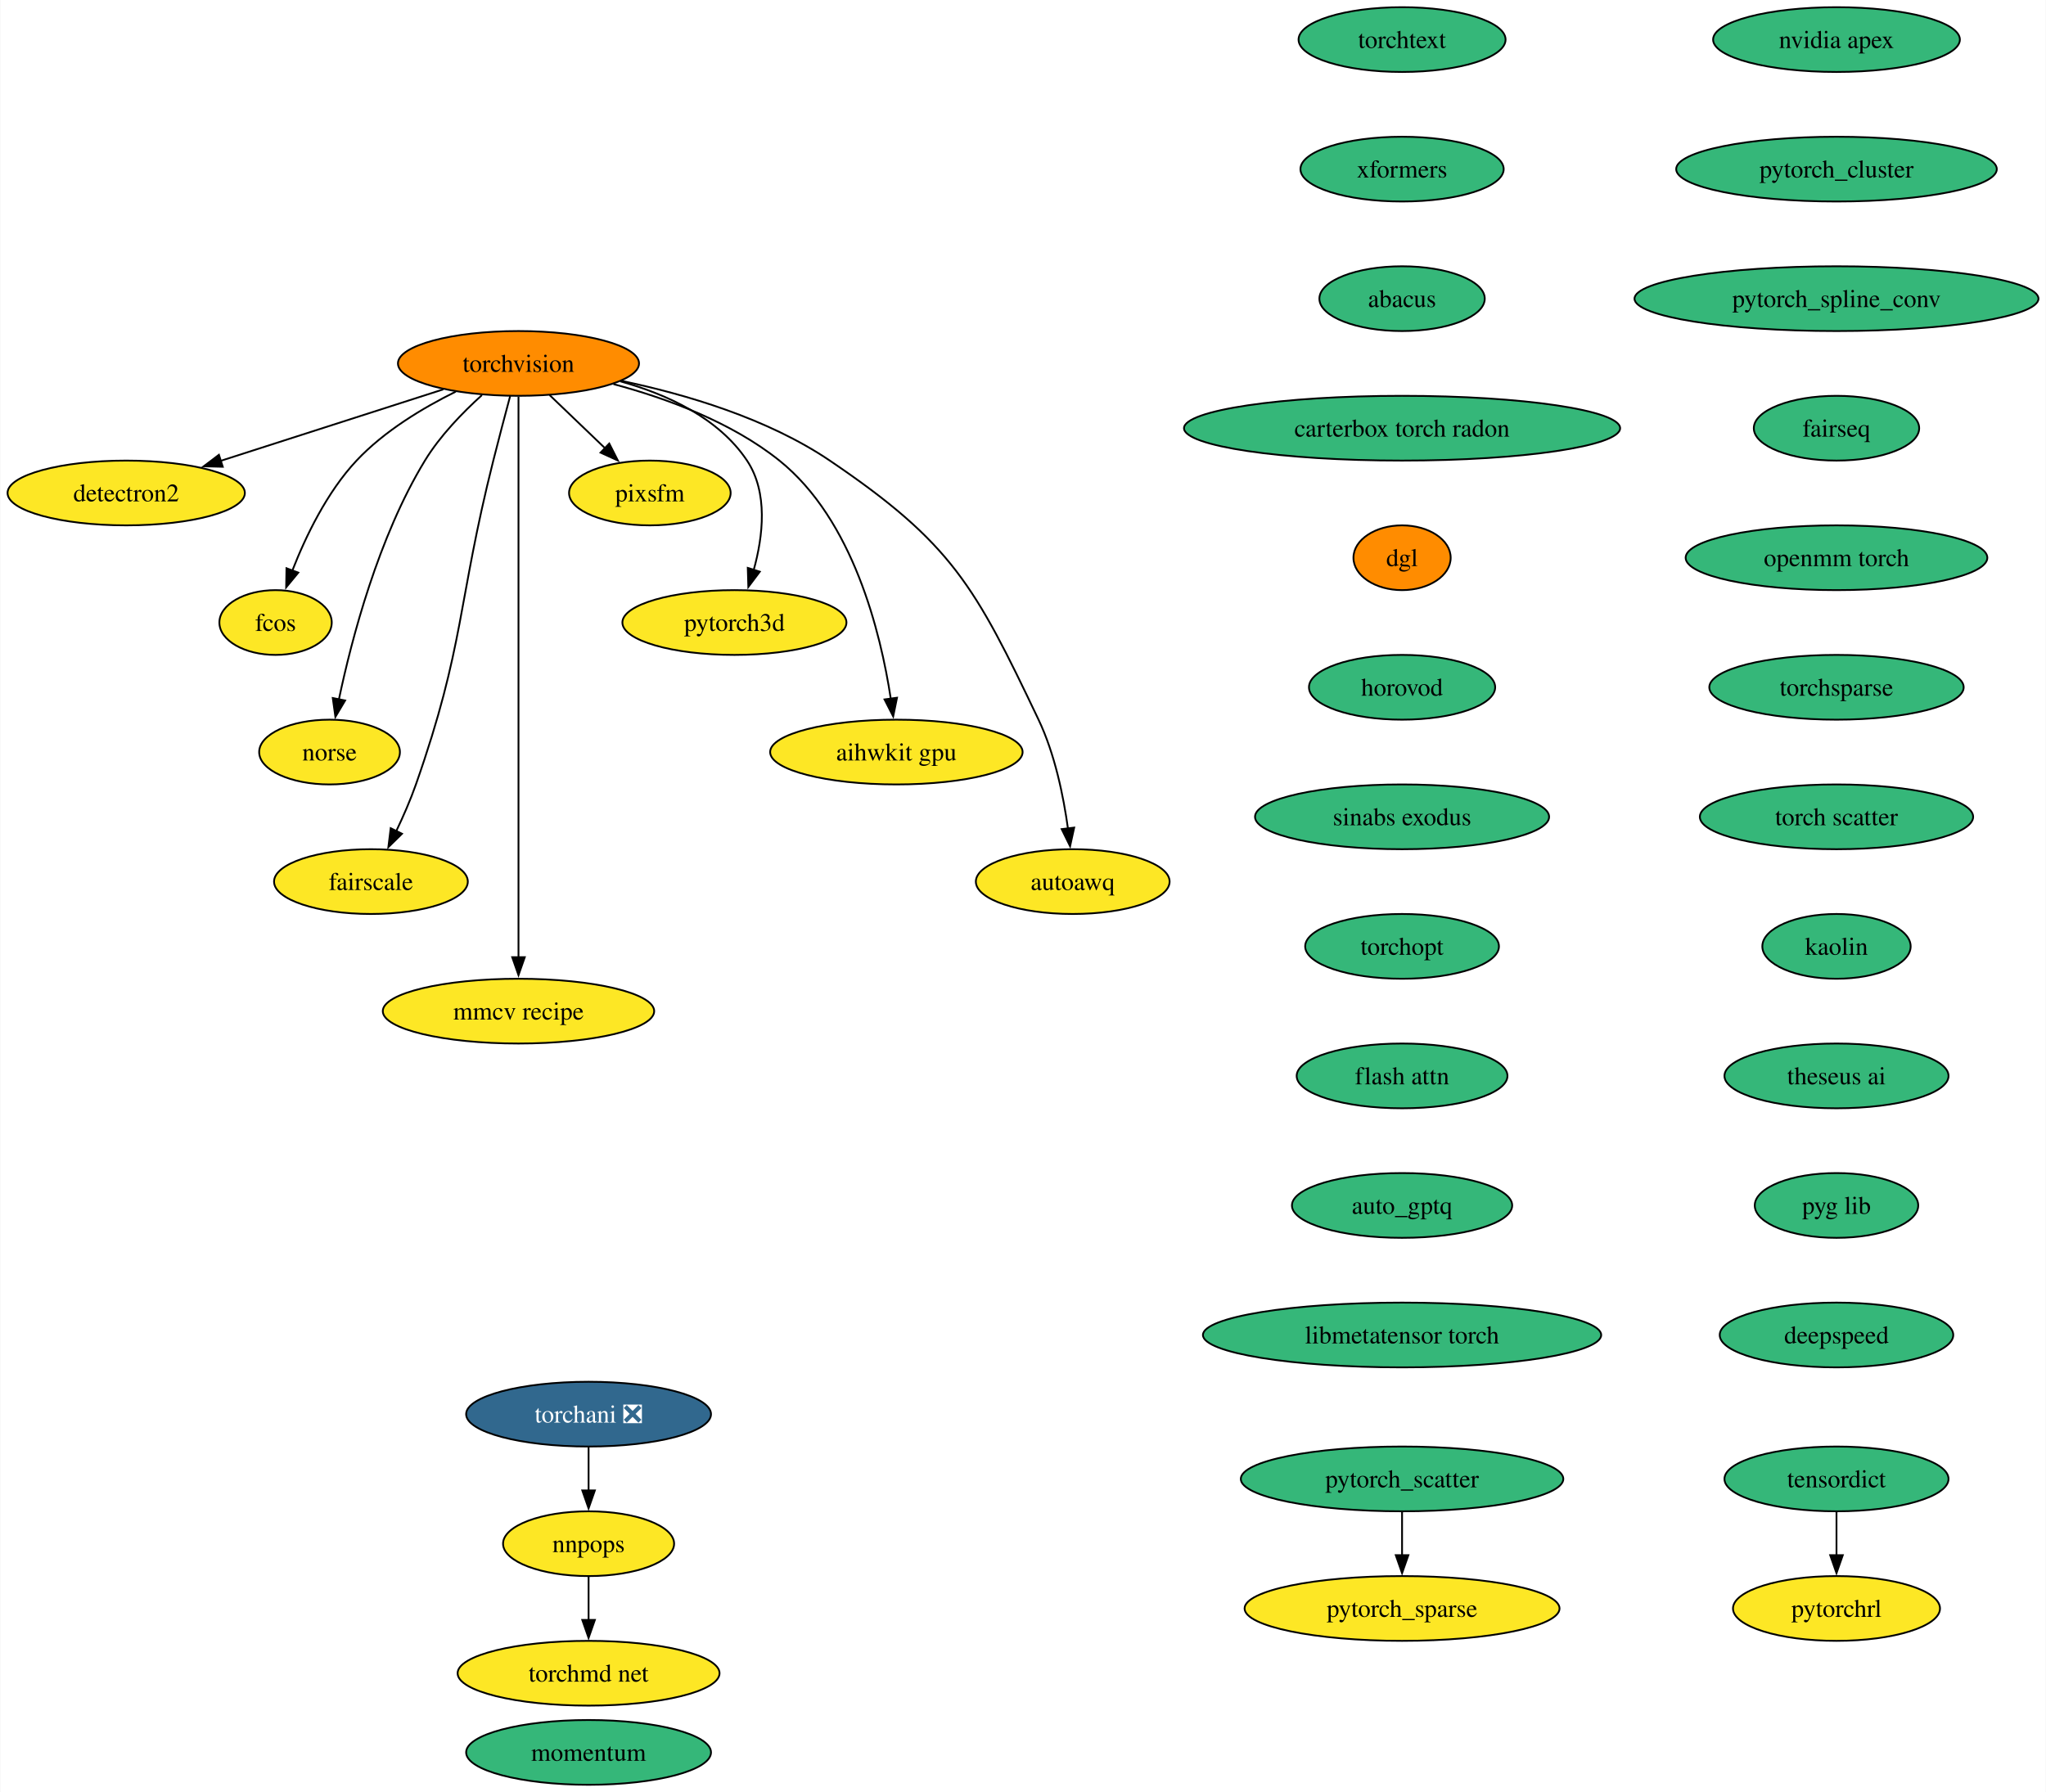
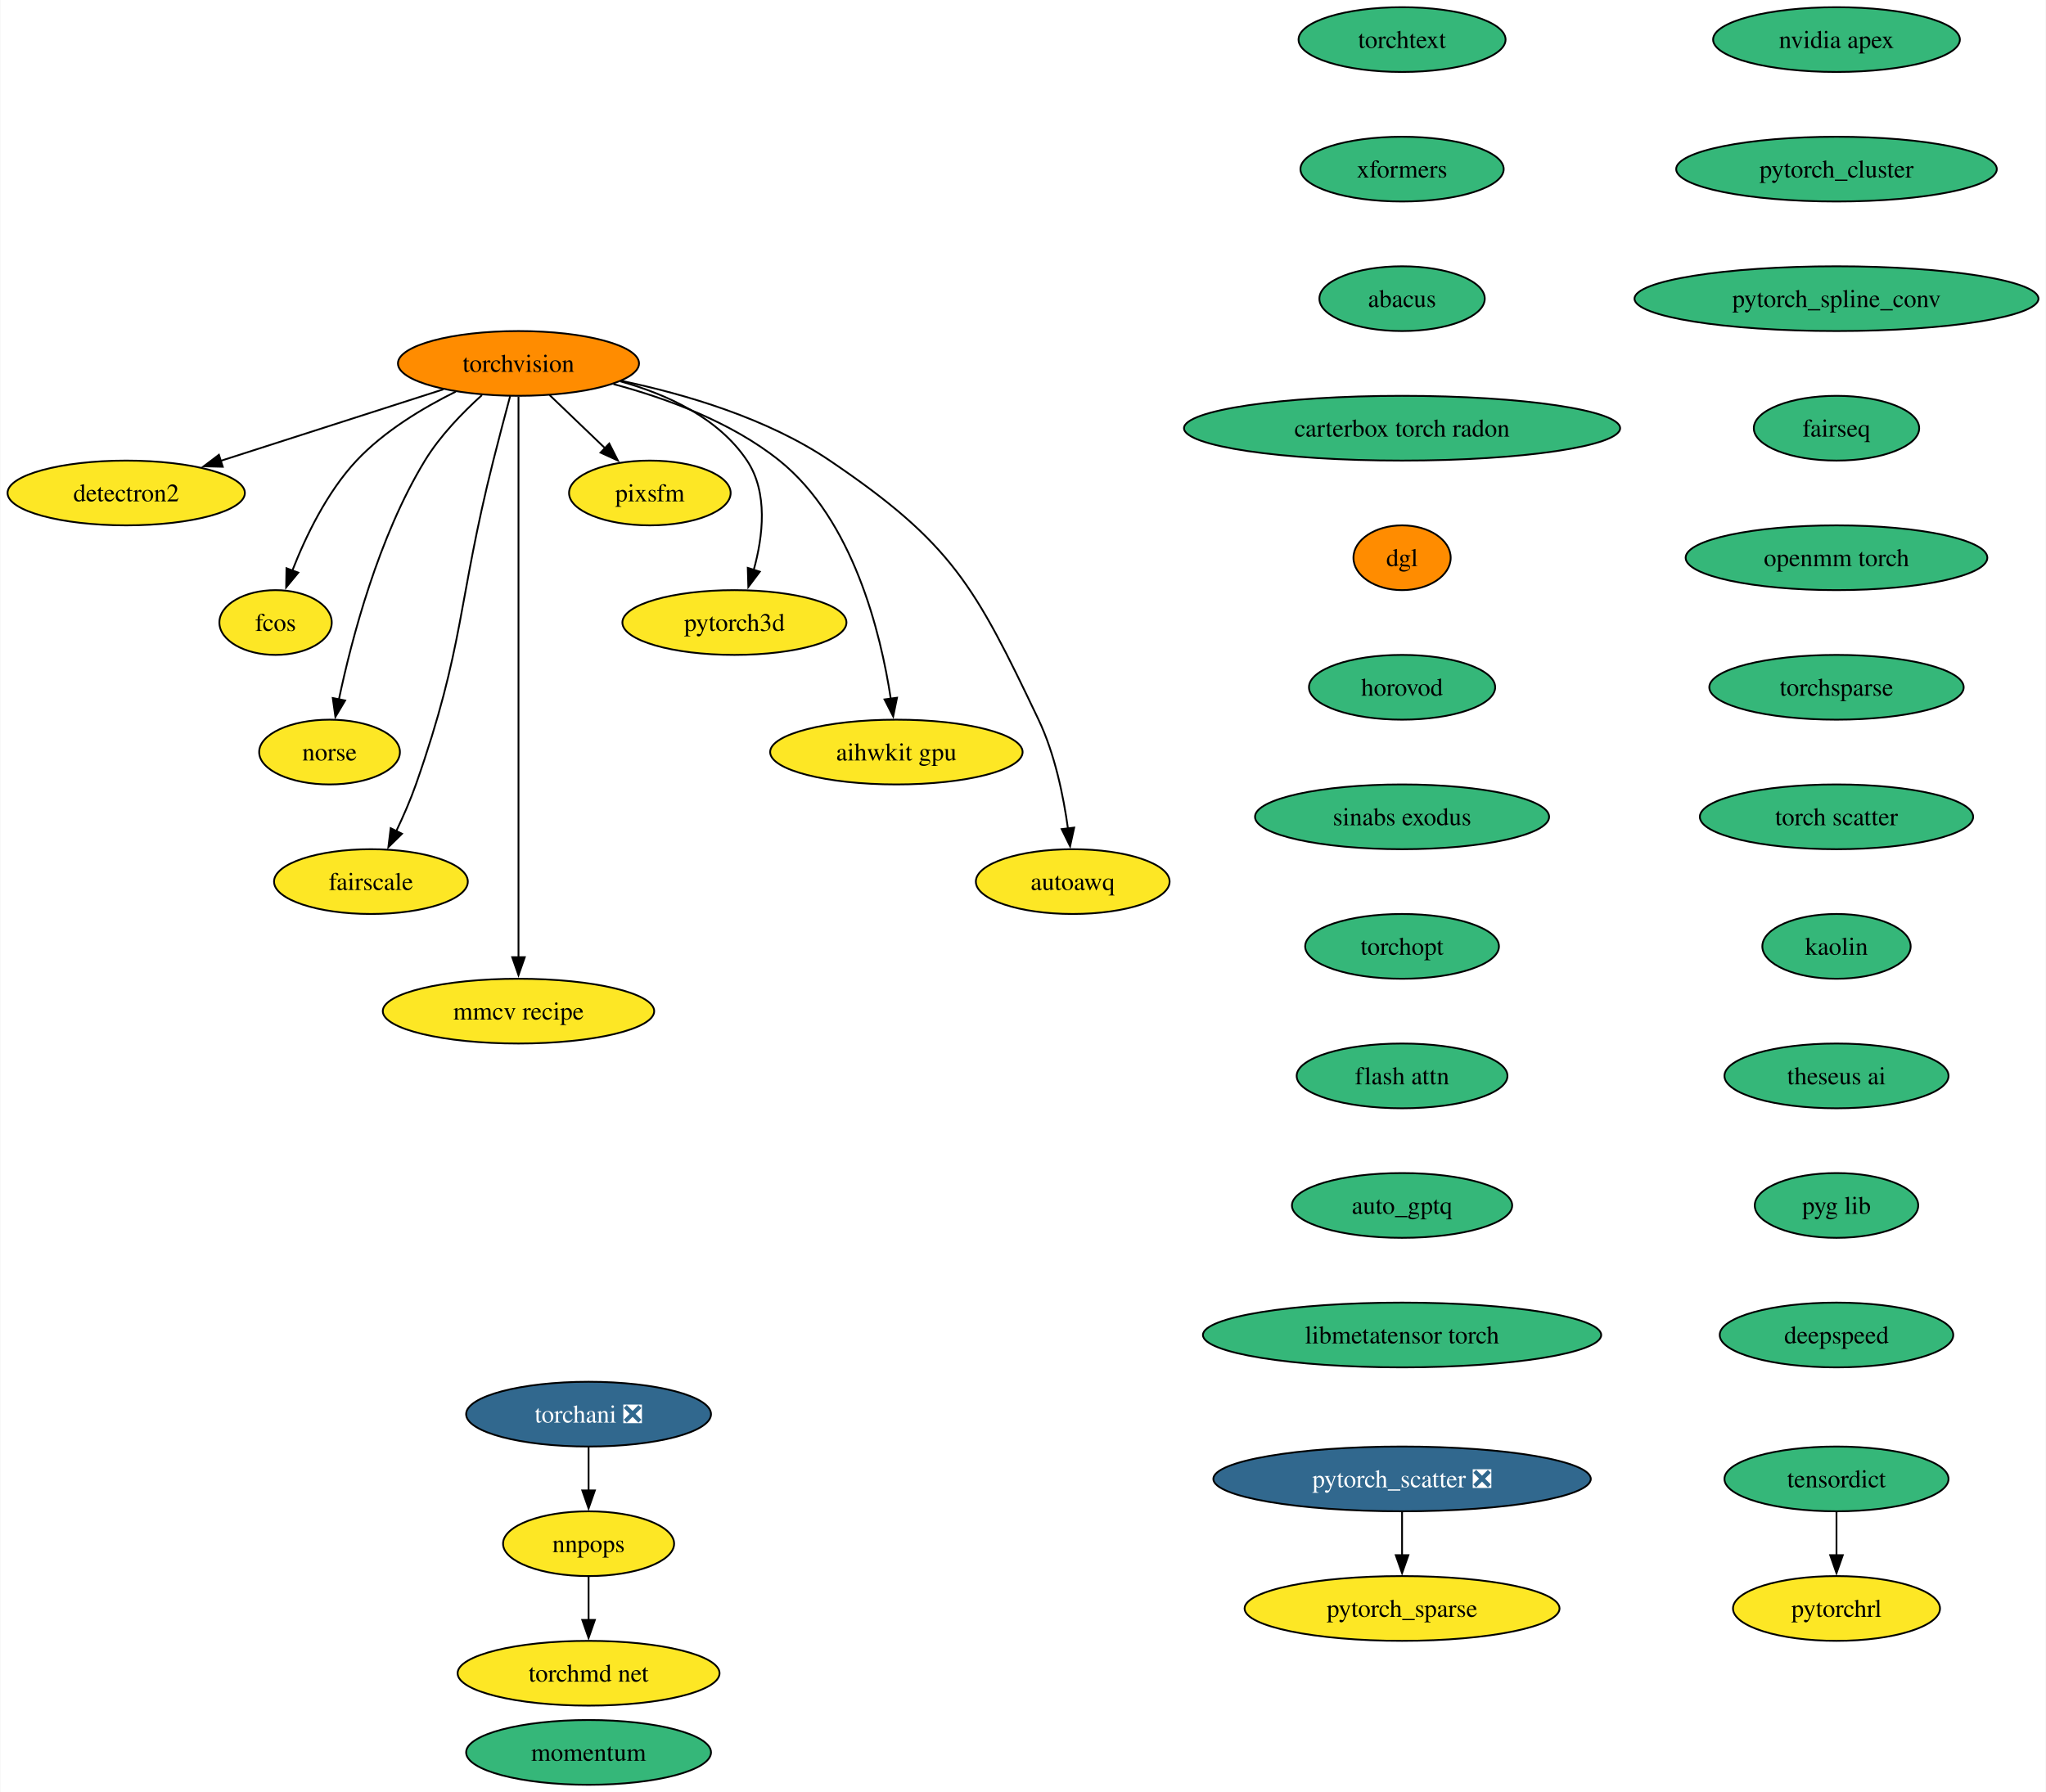
<svg xmlns="http://www.w3.org/2000/svg" xmlns:xlink="http://www.w3.org/1999/xlink" width="1137pt" height="996pt" viewBox="0.00 0.00 1136.61 996.00">
  <g id="graph0" class="graph" transform="scale(1 1) rotate(0) translate(4 992)">
    <polygon fill="white" stroke="none" points="-4,4 -4,-992 1132.61,-992 1132.61,4 -4,4" />
    <g id="node1" class="node">
      <g id="a_node1">
        <a xlink:href="https://github.com/conda-forge/torchvision-feedstock" xlink:title="torchvision">
          <ellipse fill="#ff8c00" stroke="black" cx="283.94" cy="-790" rx="66.99" ry="18" />
          <text text-anchor="middle" x="283.94" y="-785.33" font-family="Times,serif" font-size="14.00">torchvision</text>
        </a>
      </g>
    </g>
    <g id="node2" class="node">
      <g id="a_node2">
        <a xlink:href="https://github.com/conda-forge/detectron2-feedstock" xlink:title="detectron2">
          <ellipse fill="#fde725" stroke="black" cx="65.94" cy="-718" rx="65.94" ry="18" />
          <text text-anchor="middle" x="65.94" y="-713.33" font-family="Times,serif" font-size="14.00">detectron2</text>
        </a>
      </g>
    </g>
    <g id="edge1" class="edge">
      <path fill="none" stroke="black" d="M242.16,-775.59C206.94,-764.28 156.36,-748.03 118.41,-735.85" />
      <polygon fill="black" stroke="black" points="119.6,-732.56 109.01,-732.83 117.46,-739.22 119.6,-732.56" />
    </g>
    <g id="node3" class="node">
      <g id="a_node3">
        <a xlink:href="https://github.com/conda-forge/fcos-feedstock" xlink:title="fcos">
          <ellipse fill="#fde725" stroke="black" cx="148.94" cy="-646" rx="31.22" ry="18" />
          <text text-anchor="middle" x="148.94" y="-641.33" font-family="Times,serif" font-size="14.00">fcos</text>
        </a>
      </g>
    </g>
    <g id="edge2" class="edge">
      <path fill="none" stroke="black" d="M249.1,-774.34C230.92,-765.35 209.32,-752.4 193.94,-736 177.48,-718.45 165.63,-693.73 158.24,-674.8" />
      <polygon fill="black" stroke="black" points="161.57,-673.73 154.83,-665.56 155.01,-676.16 161.57,-673.73" />
    </g>
    <g id="node4" class="node">
      <g id="a_node4">
        <a xlink:href="https://github.com/conda-forge/norse-feedstock" xlink:title="norse">
          <ellipse fill="#fde725" stroke="black" cx="178.94" cy="-574" rx="39.11" ry="18" />
          <text text-anchor="middle" x="178.94" y="-569.33" font-family="Times,serif" font-size="14.00">norse</text>
        </a>
      </g>
    </g>
    <g id="edge3" class="edge">
      <path fill="none" stroke="black" d="M263.61,-772.38C252.91,-762.72 240.32,-749.76 231.94,-736 206.04,-693.47 191.22,-636.82 184.15,-603.3" />
      <polygon fill="black" stroke="black" points="187.6,-602.66 182.19,-593.55 180.73,-604.04 187.6,-602.66" />
    </g>
    <g id="node5" class="node">
      <g id="a_node5">
        <a xlink:href="https://github.com/conda-forge/fairscale-feedstock" xlink:title="fairscale">
          <ellipse fill="#fde725" stroke="black" cx="201.94" cy="-502" rx="53.84" ry="18" />
          <text text-anchor="middle" x="201.94" y="-497.32" font-family="Times,serif" font-size="14.00">fairscale</text>
        </a>
      </g>
    </g>
    <g id="edge4" class="edge">
      <path fill="none" stroke="black" d="M279.3,-771.84C276.52,-761.48 272.96,-748 269.94,-736 249.88,-656.23 254.18,-633.61 226.94,-556 223.89,-547.32 219.88,-538.17 215.97,-529.95" />
      <polygon fill="black" stroke="black" points="219.2,-528.59 211.63,-521.17 212.92,-531.68 219.2,-528.59" />
    </g>
    <g id="node6" class="node">
      <g id="a_node6">
        <a xlink:href="https://github.com/conda-forge/mmcv-recipe-feedstock" xlink:title="mmcv recipe">
          <ellipse fill="#fde725" stroke="black" cx="283.94" cy="-430" rx="75.41" ry="18" />
          <text text-anchor="middle" x="283.94" y="-425.32" font-family="Times,serif" font-size="14.00">mmcv recipe</text>
        </a>
      </g>
    </g>
    <g id="edge5" class="edge">
      <path fill="none" stroke="black" d="M283.94,-771.51C283.94,-744.71 283.94,-691.87 283.94,-647 283.94,-647 283.94,-647 283.94,-573 283.94,-533.74 283.94,-488.38 283.94,-459.69" />
      <polygon fill="black" stroke="black" points="287.44,-460 283.94,-450 280.44,-460 287.44,-460" />
    </g>
    <g id="node7" class="node">
      <g id="a_node7">
        <a xlink:href="https://github.com/conda-forge/pixsfm-feedstock" xlink:title="pixsfm">
          <ellipse fill="#fde725" stroke="black" cx="356.94" cy="-718" rx="44.9" ry="18" />
          <text text-anchor="middle" x="356.94" y="-713.33" font-family="Times,serif" font-size="14.00">pixsfm</text>
        </a>
      </g>
    </g>
    <g id="edge6" class="edge">
      <path fill="none" stroke="black" d="M301.24,-772.41C310.46,-763.57 321.97,-752.53 332.13,-742.79" />
      <polygon fill="black" stroke="black" points="334.38,-745.48 339.17,-736.04 329.53,-740.43 334.38,-745.48" />
    </g>
    <g id="node8" class="node">
      <g id="a_node8">
        <a xlink:href="https://github.com/conda-forge/pytorch3d-feedstock" xlink:title="pytorch3d">
          <ellipse fill="#fde725" stroke="black" cx="403.94" cy="-646" rx="62.26" ry="18" />
          <text text-anchor="middle" x="403.94" y="-641.33" font-family="Times,serif" font-size="14.00">pytorch3d</text>
        </a>
      </g>
    </g>
    <g id="edge7" class="edge">
      <path fill="none" stroke="black" d="M340.58,-780.04C366.62,-772.78 395.18,-759.66 410.94,-736 422.75,-718.27 419.86,-693.92 414.65,-675.17" />
      <polygon fill="black" stroke="black" points="418.03,-674.25 411.67,-665.77 411.36,-676.36 418.03,-674.25" />
    </g>
    <g id="node9" class="node">
      <g id="a_node9">
        <a xlink:href="https://github.com/conda-forge/aihwkit-gpu-feedstock" xlink:title="aihwkit gpu">
          <ellipse fill="#fde725" stroke="black" cx="493.94" cy="-574" rx="70.15" ry="18" />
          <text text-anchor="middle" x="493.94" y="-569.33" font-family="Times,serif" font-size="14.00">aihwkit gpu</text>
        </a>
      </g>
    </g>
    <g id="edge8" class="edge">
      <path fill="none" stroke="black" d="M336.72,-778.51C366.22,-770.62 402.29,-757.39 428.94,-736 469.91,-703.11 485.22,-640.38 490.82,-603.68" />
      <polygon fill="black" stroke="black" points="494.29,-604.2 492.17,-593.81 487.35,-603.25 494.29,-604.2" />
    </g>
    <g id="node10" class="node">
      <g id="a_node10">
        <a xlink:href="https://github.com/conda-forge/autoawq-feedstock" xlink:title="autoawq">
          <ellipse fill="#fde725" stroke="black" cx="591.94" cy="-502" rx="53.84" ry="18" />
          <text text-anchor="middle" x="591.94" y="-497.32" font-family="Times,serif" font-size="14.00">autoawq</text>
        </a>
      </g>
    </g>
    <g id="edge9" class="edge">
      <path fill="none" stroke="black" d="M341.01,-780.35C376.66,-772.91 422.21,-759.5 456.94,-736 525,-689.94 537.62,-666.21 572.94,-592 582.03,-572.9 586.81,-549.43 589.3,-531.39" />
      <polygon fill="black" stroke="black" points="592.75,-532.01 590.47,-521.66 585.8,-531.17 592.75,-532.01" />
    </g>
    <g id="node11" class="node">
      <g id="a_node11">
        <a xlink:href="https://github.com/conda-forge/nvidia-apex-feedstock" xlink:title="nvidia apex">
          <ellipse fill="#35b779" stroke="black" cx="1016.38" cy="-970" rx="68.57" ry="18" />
          <text text-anchor="middle" x="1016.38" y="-965.33" font-family="Times,serif" font-size="14.00">nvidia apex</text>
        </a>
      </g>
    </g>
    <g id="node12" class="node">
      <g id="a_node12">
        <a xlink:href="https://github.com/conda-forge/pytorch_cluster-feedstock" xlink:title="pytorch_cluster">
          <ellipse fill="#35b779" stroke="black" cx="1016.38" cy="-898" rx="89.09" ry="18" />
          <text text-anchor="middle" x="1016.38" y="-893.33" font-family="Times,serif" font-size="14.00">pytorch_cluster</text>
        </a>
      </g>
    </g>
    <g id="node13" class="node">
      <g id="a_node13">
        <a xlink:href="https://github.com/conda-forge/pytorch_spline_conv-feedstock" xlink:title="pytorch_spline_conv">
          <ellipse fill="#35b779" stroke="black" cx="1016.38" cy="-826" rx="112.24" ry="18" />
          <text text-anchor="middle" x="1016.38" y="-821.33" font-family="Times,serif" font-size="14.00">pytorch_spline_conv</text>
        </a>
      </g>
    </g>
    <g id="node16" class="node">
      <g id="a_node16">
        <a xlink:href="https://github.com/conda-forge/fairseq-feedstock" xlink:title="fairseq">
          <ellipse fill="#35b779" stroke="black" cx="1016.38" cy="-754" rx="45.95" ry="18" />
          <text text-anchor="middle" x="1016.38" y="-749.33" font-family="Times,serif" font-size="14.00">fairseq</text>
        </a>
      </g>
    </g>
    <g id="node14" class="node">
      <g id="a_node14">
-         <a xlink:href="https://github.com/conda-forge/pytorch_scatter-feedstock" xlink:title="pytorch_scatter">
-           <ellipse fill="#35b779" stroke="black" cx="774.96" cy="-170" rx="89.61" ry="18" />
-           <text text-anchor="middle" x="774.96" y="-165.33" font-family="Times,serif" font-size="14.00">pytorch_scatter</text>
+         <a xlink:href="https://github.com/conda-forge/pytorch_scatter-feedstock/pull/64" xlink:title="pytorch_scatter ❎">
+           <ellipse fill="#31688e" stroke="black" cx="774.96" cy="-170" rx="104.87" ry="18" />
+           <text text-anchor="middle" x="774.96" y="-165.33" font-family="Times,serif" font-size="14.00" fill="white">pytorch_scatter ❎</text>
        </a>
      </g>
    </g>
    <g id="node15" class="node">
      <g id="a_node15">
        <a xlink:href="https://github.com/conda-forge/pytorch_sparse-feedstock" xlink:title="pytorch_sparse">
          <ellipse fill="#fde725" stroke="black" cx="774.96" cy="-98" rx="87.51" ry="18" />
          <text text-anchor="middle" x="774.96" y="-93.33" font-family="Times,serif" font-size="14.00">pytorch_sparse</text>
        </a>
      </g>
    </g>
    <g id="edge12" class="edge">
      <path fill="none" stroke="black" d="M774.96,-151.7C774.96,-144.41 774.96,-135.73 774.96,-127.54" />
      <polygon fill="black" stroke="black" points="778.46,-127.62 774.96,-117.62 771.46,-127.62 778.46,-127.62" />
    </g>
    <g id="node17" class="node">
      <g id="a_node17">
        <a xlink:href="https://github.com/conda-forge/openmm-torch-feedstock" xlink:title="openmm torch">
          <ellipse fill="#35b779" stroke="black" cx="1016.38" cy="-682" rx="83.83" ry="18" />
          <text text-anchor="middle" x="1016.38" y="-677.33" font-family="Times,serif" font-size="14.00">openmm torch</text>
        </a>
      </g>
    </g>
    <g id="node21" class="node">
      <g id="a_node21">
        <a xlink:href="https://github.com/conda-forge/torchsparse-feedstock" xlink:title="torchsparse">
          <ellipse fill="#35b779" stroke="black" cx="1016.38" cy="-610" rx="70.68" ry="18" />
          <text text-anchor="middle" x="1016.38" y="-605.33" font-family="Times,serif" font-size="14.00">torchsparse</text>
        </a>
      </g>
    </g>
    <g id="node18" class="node">
      <g id="a_node18">
        <a xlink:href="https://github.com/conda-forge/torchani-feedstock/pull/39" xlink:title="torchani ❎">
          <ellipse fill="#31688e" stroke="black" cx="322.89" cy="-206" rx="68.04" ry="18" />
          <text text-anchor="middle" x="322.89" y="-201.32" font-family="Times,serif" font-size="14.00" fill="white">torchani ❎</text>
        </a>
      </g>
    </g>
    <g id="node19" class="node">
      <g id="a_node19">
        <a xlink:href="https://github.com/conda-forge/nnpops-feedstock" xlink:title="nnpops">
          <ellipse fill="#fde725" stroke="black" cx="322.89" cy="-134" rx="47.53" ry="18" />
          <text text-anchor="middle" x="322.89" y="-129.32" font-family="Times,serif" font-size="14.00">nnpops</text>
        </a>
      </g>
    </g>
    <g id="edge15" class="edge">
      <path fill="none" stroke="black" d="M322.89,-187.7C322.89,-180.41 322.89,-171.73 322.89,-163.54" />
      <polygon fill="black" stroke="black" points="326.39,-163.62 322.89,-153.62 319.39,-163.62 326.39,-163.62" />
    </g>
    <g id="node20" class="node">
      <g id="a_node20">
        <a xlink:href="https://github.com/conda-forge/torchmd-net-feedstock" xlink:title="torchmd net">
          <ellipse fill="#fde725" stroke="black" cx="322.89" cy="-62" rx="72.78" ry="18" />
          <text text-anchor="middle" x="322.89" y="-57.33" font-family="Times,serif" font-size="14.00">torchmd net</text>
        </a>
      </g>
    </g>
    <g id="edge16" class="edge">
      <path fill="none" stroke="black" d="M322.89,-115.7C322.89,-108.41 322.89,-99.73 322.89,-91.54" />
      <polygon fill="black" stroke="black" points="326.39,-91.62 322.89,-81.62 319.39,-91.62 326.39,-91.62" />
    </g>
    <g id="node22" class="node">
      <g id="a_node22">
        <a xlink:href="https://github.com/conda-forge/torch-scatter-feedstock" xlink:title="torch scatter">
          <ellipse fill="#35b779" stroke="black" cx="1016.38" cy="-538" rx="75.94" ry="18" />
          <text text-anchor="middle" x="1016.38" y="-533.33" font-family="Times,serif" font-size="14.00">torch scatter</text>
        </a>
      </g>
    </g>
    <g id="node23" class="node">
      <g id="a_node23">
        <a xlink:href="https://github.com/conda-forge/kaolin-feedstock" xlink:title="kaolin">
          <ellipse fill="#35b779" stroke="black" cx="1016.38" cy="-466" rx="41.21" ry="18" />
          <text text-anchor="middle" x="1016.38" y="-461.32" font-family="Times,serif" font-size="14.00">kaolin</text>
        </a>
      </g>
    </g>
    <g id="node24" class="node">
      <g id="a_node24">
        <a xlink:href="https://github.com/conda-forge/theseus-ai-feedstock" xlink:title="theseus ai">
          <ellipse fill="#35b779" stroke="black" cx="1016.38" cy="-394" rx="62.26" ry="18" />
          <text text-anchor="middle" x="1016.38" y="-389.32" font-family="Times,serif" font-size="14.00">theseus ai</text>
        </a>
      </g>
    </g>
    <g id="node25" class="node">
      <g id="a_node25">
        <a xlink:href="https://github.com/conda-forge/pyg-lib-feedstock" xlink:title="pyg lib">
          <ellipse fill="#35b779" stroke="black" cx="1016.38" cy="-322" rx="45.42" ry="18" />
          <text text-anchor="middle" x="1016.38" y="-317.32" font-family="Times,serif" font-size="14.00">pyg lib</text>
        </a>
      </g>
    </g>
    <g id="node26" class="node">
      <g id="a_node26">
        <a xlink:href="https://github.com/conda-forge/deepspeed-feedstock" xlink:title="deepspeed">
          <ellipse fill="#35b779" stroke="black" cx="1016.38" cy="-250" rx="64.89" ry="18" />
          <text text-anchor="middle" x="1016.38" y="-245.32" font-family="Times,serif" font-size="14.00">deepspeed</text>
        </a>
      </g>
    </g>
    <g id="node27" class="node">
      <g id="a_node27">
        <a xlink:href="https://github.com/conda-forge/torchtext-feedstock" xlink:title="torchtext">
          <ellipse fill="#35b779" stroke="black" cx="774.96" cy="-970" rx="57.52" ry="18" />
          <text text-anchor="middle" x="774.96" y="-965.33" font-family="Times,serif" font-size="14.00">torchtext</text>
        </a>
      </g>
    </g>
    <g id="node28" class="node">
      <g id="a_node28">
        <a xlink:href="https://github.com/conda-forge/xformers-feedstock" xlink:title="xformers">
          <ellipse fill="#35b779" stroke="black" cx="774.96" cy="-898" rx="56.47" ry="18" />
          <text text-anchor="middle" x="774.96" y="-893.33" font-family="Times,serif" font-size="14.00">xformers</text>
        </a>
      </g>
    </g>
    <g id="node29" class="node">
      <g id="a_node29">
        <a xlink:href="https://github.com/conda-forge/abacus-feedstock" xlink:title="abacus">
          <ellipse fill="#35b779" stroke="black" cx="774.96" cy="-826" rx="45.95" ry="18" />
          <text text-anchor="middle" x="774.96" y="-821.33" font-family="Times,serif" font-size="14.00">abacus</text>
        </a>
      </g>
    </g>
    <g id="node32" class="node">
      <g id="a_node32">
        <a xlink:href="https://github.com/conda-forge/carterbox-torch-radon-feedstock" xlink:title="carterbox torch radon">
          <ellipse fill="#35b779" stroke="black" cx="774.96" cy="-754" rx="121.18" ry="18" />
          <text text-anchor="middle" x="774.96" y="-749.33" font-family="Times,serif" font-size="14.00">carterbox torch radon</text>
        </a>
      </g>
    </g>
    <g id="node30" class="node">
      <g id="a_node30">
        <a xlink:href="https://github.com/conda-forge/tensordict-feedstock" xlink:title="tensordict">
          <ellipse fill="#35b779" stroke="black" cx="1016.38" cy="-170" rx="62.26" ry="18" />
          <text text-anchor="middle" x="1016.38" y="-165.33" font-family="Times,serif" font-size="14.00">tensordict</text>
        </a>
      </g>
    </g>
    <g id="node31" class="node">
      <g id="a_node31">
        <a xlink:href="https://github.com/conda-forge/pytorchrl-feedstock" xlink:title="pytorchrl">
          <ellipse fill="#fde725" stroke="black" cx="1016.38" cy="-98" rx="57.52" ry="18" />
          <text text-anchor="middle" x="1016.38" y="-93.33" font-family="Times,serif" font-size="14.00">pytorchrl</text>
        </a>
      </g>
    </g>
    <g id="edge25" class="edge">
      <path fill="none" stroke="black" d="M1016.38,-151.7C1016.38,-144.41 1016.38,-135.73 1016.38,-127.54" />
      <polygon fill="black" stroke="black" points="1019.88,-127.62 1016.38,-117.62 1012.88,-127.62 1019.88,-127.62" />
    </g>
    <g id="node33" class="node">
      <g id="a_node33">
        <a xlink:href="https://github.com/conda-forge/dgl-feedstock" xlink:title="dgl">
          <ellipse fill="#ff8c00" stroke="black" cx="774.96" cy="-682" rx="27.01" ry="18" />
          <text text-anchor="middle" x="774.96" y="-677.33" font-family="Times,serif" font-size="14.00">dgl</text>
        </a>
      </g>
    </g>
    <g id="node34" class="node">
      <g id="a_node34">
        <a xlink:href="https://github.com/conda-forge/horovod-feedstock" xlink:title="horovod">
          <ellipse fill="#35b779" stroke="black" cx="774.96" cy="-610" rx="51.74" ry="18" />
          <text text-anchor="middle" x="774.96" y="-605.33" font-family="Times,serif" font-size="14.00">horovod</text>
        </a>
      </g>
    </g>
    <g id="node35" class="node">
      <g id="a_node35">
        <a xlink:href="https://github.com/conda-forge/sinabs-exodus-feedstock" xlink:title="sinabs exodus">
          <ellipse fill="#35b779" stroke="black" cx="774.96" cy="-538" rx="81.72" ry="18" />
          <text text-anchor="middle" x="774.96" y="-533.33" font-family="Times,serif" font-size="14.00">sinabs exodus</text>
        </a>
      </g>
    </g>
    <g id="node36" class="node">
      <g id="a_node36">
        <a xlink:href="https://github.com/conda-forge/torchopt-feedstock" xlink:title="torchopt">
          <ellipse fill="#35b779" stroke="black" cx="774.96" cy="-466" rx="53.84" ry="18" />
          <text text-anchor="middle" x="774.96" y="-461.32" font-family="Times,serif" font-size="14.00">torchopt</text>
        </a>
      </g>
    </g>
    <g id="node37" class="node">
      <g id="a_node37">
        <a xlink:href="https://github.com/conda-forge/flash-attn-feedstock" xlink:title="flash attn">
          <ellipse fill="#35b779" stroke="black" cx="774.96" cy="-394" rx="58.57" ry="18" />
          <text text-anchor="middle" x="774.96" y="-389.32" font-family="Times,serif" font-size="14.00">flash attn</text>
        </a>
      </g>
    </g>
    <g id="node38" class="node">
      <g id="a_node38">
        <a xlink:href="https://github.com/conda-forge/auto_gptq-feedstock" xlink:title="auto_gptq">
          <ellipse fill="#35b779" stroke="black" cx="774.96" cy="-322" rx="61.2" ry="18" />
          <text text-anchor="middle" x="774.96" y="-317.32" font-family="Times,serif" font-size="14.00">auto_gptq</text>
        </a>
      </g>
    </g>
    <g id="node39" class="node">
      <g id="a_node39">
        <a xlink:href="https://github.com/conda-forge/libmetatensor-torch-feedstock" xlink:title="libmetatensor torch">
          <ellipse fill="#35b779" stroke="black" cx="774.96" cy="-250" rx="110.66" ry="18" />
          <text text-anchor="middle" x="774.96" y="-245.32" font-family="Times,serif" font-size="14.00">libmetatensor torch</text>
        </a>
      </g>
    </g>
    <g id="node40" class="node">
      <g id="a_node40">
        <a xlink:href="https://github.com/conda-forge/momentum-feedstock" xlink:title="momentum">
          <ellipse fill="#35b779" stroke="black" cx="322.89" cy="-18" rx="68.04" ry="18" />
          <text text-anchor="middle" x="322.89" y="-13.32" font-family="Times,serif" font-size="14.00">momentum</text>
        </a>
      </g>
    </g>
  </g>
</svg>
